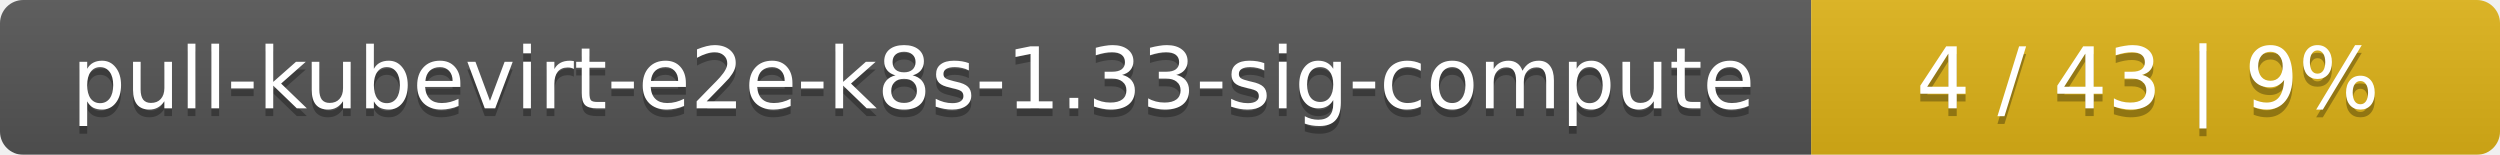
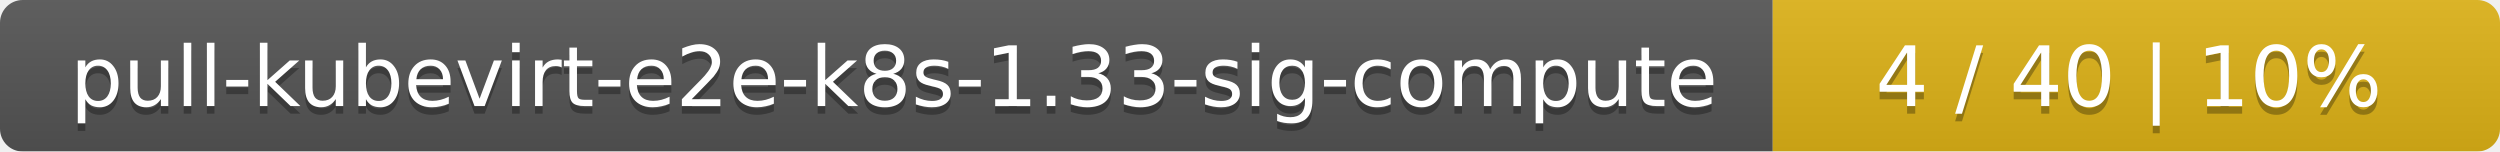
- <svg xmlns="http://www.w3.org/2000/svg" width="323" height="20">
+ <svg xmlns="http://www.w3.org/2000/svg" width="330" height="20">
  <linearGradient id="smooth" x2="0" y2="100%">
    <stop offset="0" stop-color="#bbb" stop-opacity=".1" />
    <stop offset="1" stop-opacity=".1" />
  </linearGradient>
  <mask id="round">
-     <rect width="323" height="20" rx="3" fill="#fff" />
+     <rect width="330" height="20" rx="3" fill="#fff" />
  </mask>
  <g mask="url(#round)">
    <rect width="234" height="20" fill="#555" />
-     <rect x="234" width="89" height="20" fill="#dfb317" />
-     <rect width="323" height="20" fill="url(#smooth)" />
+     <rect x="234" width="96" height="20" fill="#dfb317" />
+     <rect width="330" height="20" fill="url(#smooth)" />
  </g>
  <g fill="#fff" text-anchor="middle" font-family="DejaVu Sans,Verdana,Geneva,sans-serif" font-size="11">
    <text x="118" y="15" fill="#010101" fill-opacity=".3">pull-kubevirt-e2e-k8s-1.33-sig-compute</text>
    <text x="118" y="14">pull-kubevirt-e2e-k8s-1.33-sig-compute</text>
-     <text x="277.5" y="15" fill="#010101" fill-opacity=".3">4 / 43    |    9%</text>
-     <text x="277.5" y="14">4 / 43    |    9%</text>
+     <text x="281" y="15" fill="#010101" fill-opacity=".3">4 / 40    |    10%</text>
+     <text x="281" y="14">4 / 40    |    10%</text>
  </g>
</svg>
